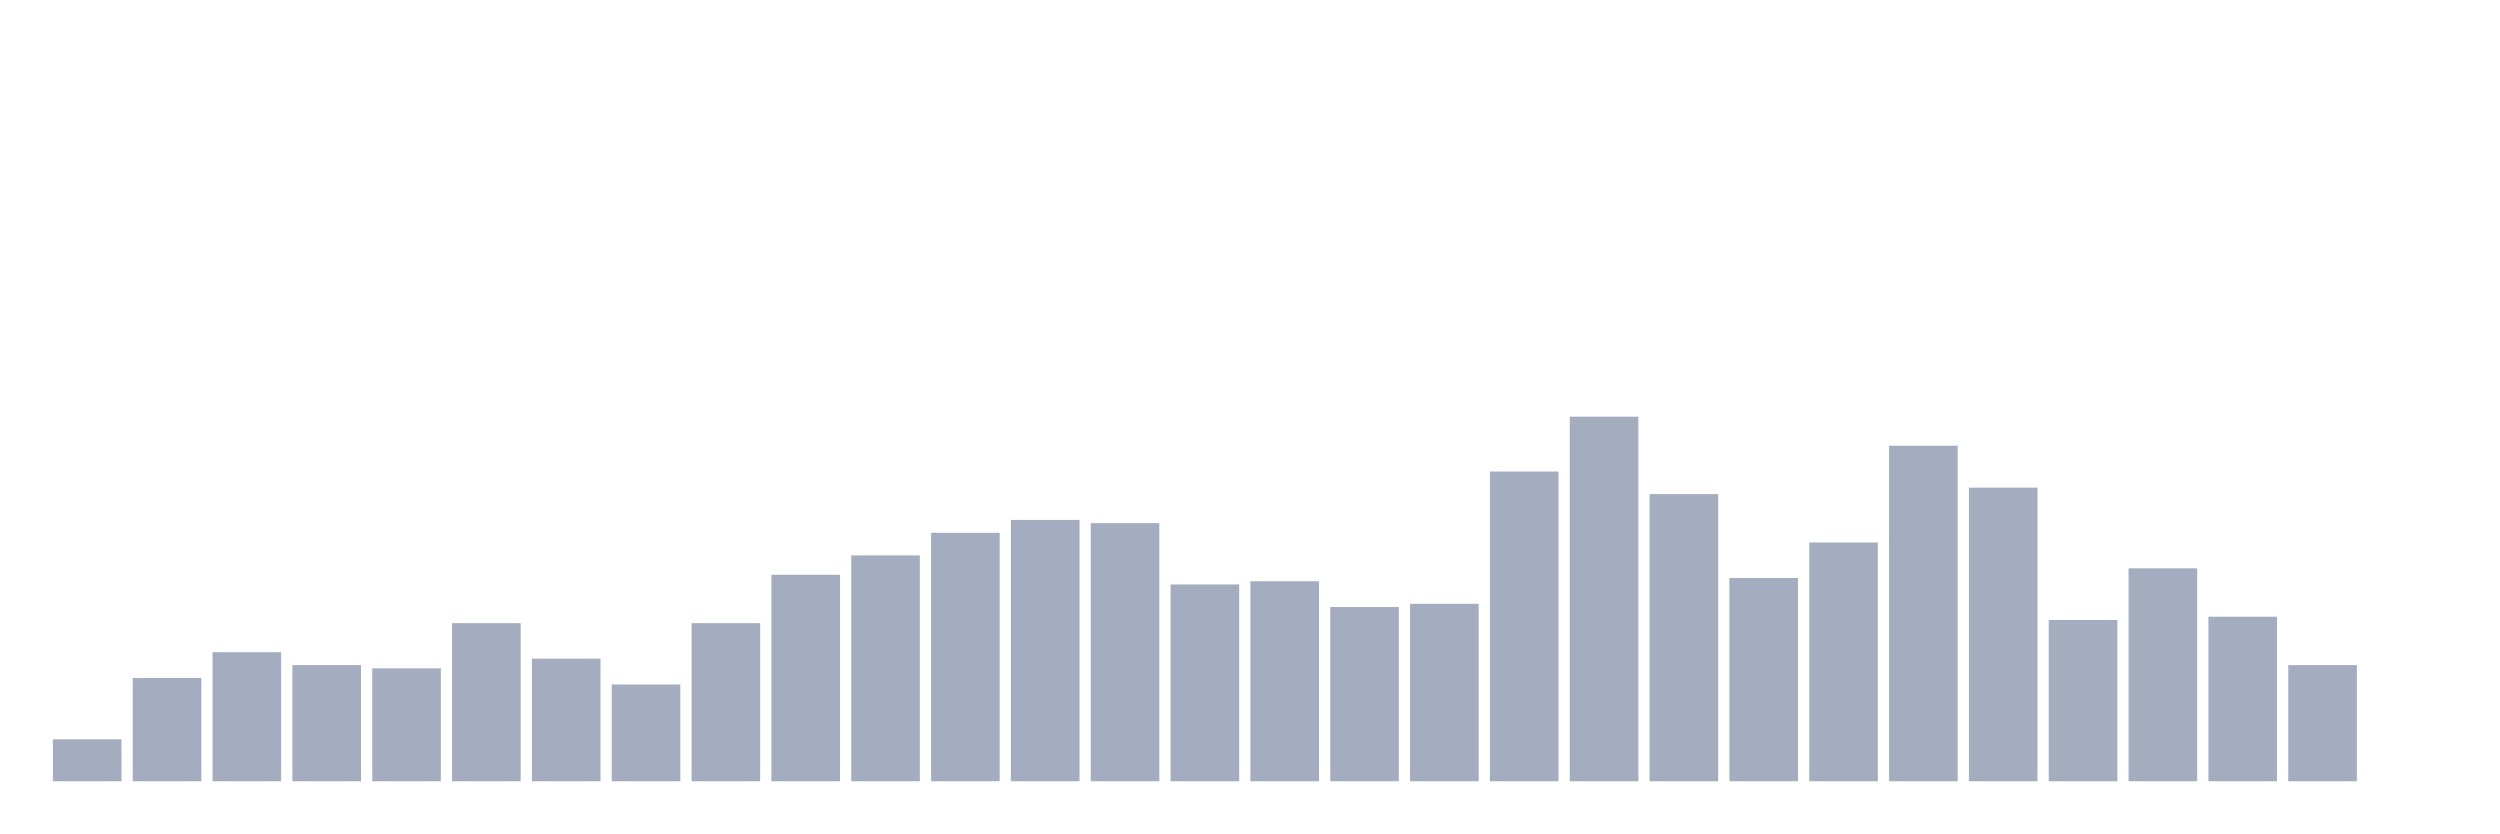
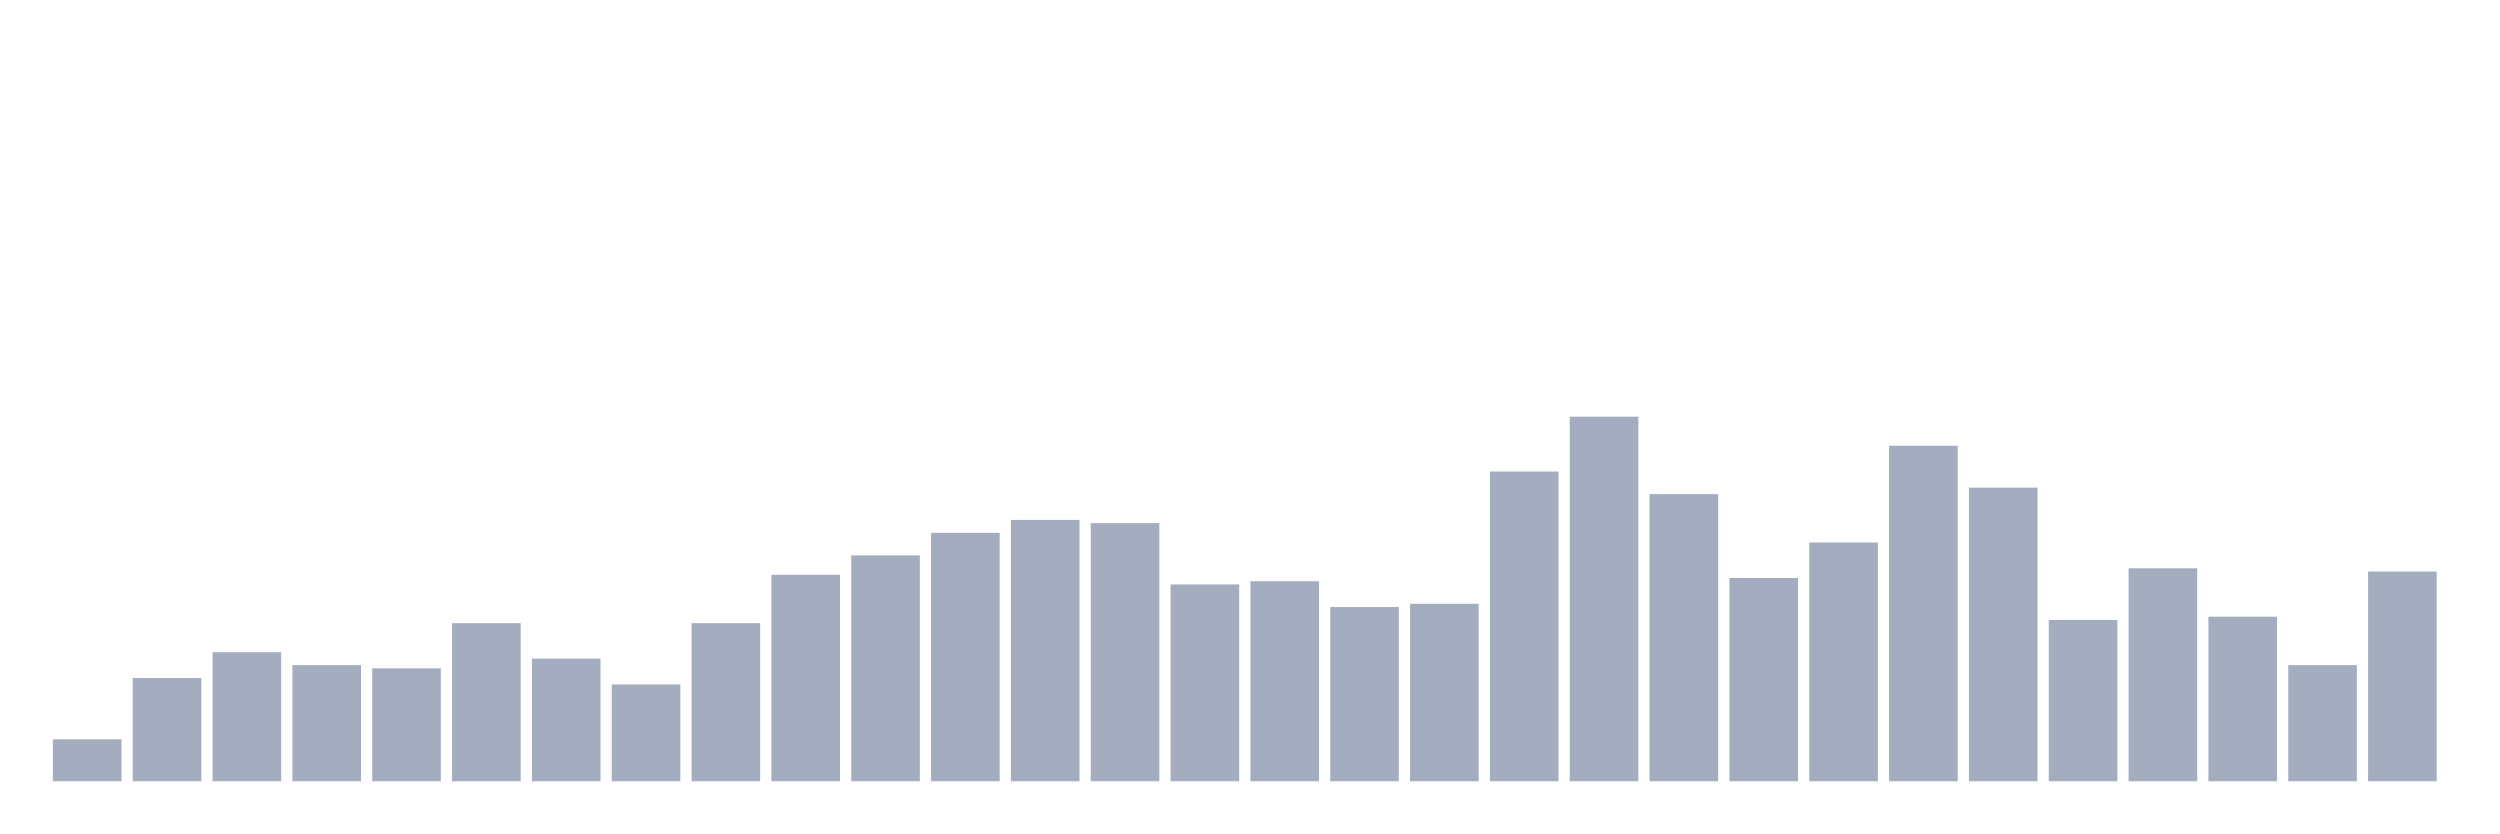
<svg xmlns="http://www.w3.org/2000/svg" viewBox="0 0 480 160">
  <g transform="translate(10,10)">
    <rect class="bar" x="0.153" width="13.175" y="131.947" height="8.053" fill="rgb(164,173,192)" />
    <rect class="bar" x="15.482" width="13.175" y="120.177" height="19.823" fill="rgb(164,173,192)" />
    <rect class="bar" x="30.81" width="13.175" y="115.221" height="24.779" fill="rgb(164,173,192)" />
    <rect class="bar" x="46.138" width="13.175" y="117.699" height="22.301" fill="rgb(164,173,192)" />
    <rect class="bar" x="61.466" width="13.175" y="118.319" height="21.681" fill="rgb(164,173,192)" />
    <rect class="bar" x="76.794" width="13.175" y="109.646" height="30.354" fill="rgb(164,173,192)" />
    <rect class="bar" x="92.123" width="13.175" y="116.46" height="23.54" fill="rgb(164,173,192)" />
    <rect class="bar" x="107.451" width="13.175" y="121.416" height="18.584" fill="rgb(164,173,192)" />
    <rect class="bar" x="122.779" width="13.175" y="109.646" height="30.354" fill="rgb(164,173,192)" />
    <rect class="bar" x="138.107" width="13.175" y="100.354" height="39.646" fill="rgb(164,173,192)" />
    <rect class="bar" x="153.436" width="13.175" y="96.637" height="43.363" fill="rgb(164,173,192)" />
    <rect class="bar" x="168.764" width="13.175" y="92.301" height="47.699" fill="rgb(164,173,192)" />
    <rect class="bar" x="184.092" width="13.175" y="89.823" height="50.177" fill="rgb(164,173,192)" />
    <rect class="bar" x="199.42" width="13.175" y="90.442" height="49.558" fill="rgb(164,173,192)" />
    <rect class="bar" x="214.748" width="13.175" y="102.212" height="37.788" fill="rgb(164,173,192)" />
    <rect class="bar" x="230.077" width="13.175" y="101.593" height="38.407" fill="rgb(164,173,192)" />
    <rect class="bar" x="245.405" width="13.175" y="106.549" height="33.451" fill="rgb(164,173,192)" />
    <rect class="bar" x="260.733" width="13.175" y="105.929" height="34.071" fill="rgb(164,173,192)" />
    <rect class="bar" x="276.061" width="13.175" y="80.531" height="59.469" fill="rgb(164,173,192)" />
    <rect class="bar" x="291.39" width="13.175" y="70" height="70" fill="rgb(164,173,192)" />
    <rect class="bar" x="306.718" width="13.175" y="84.867" height="55.133" fill="rgb(164,173,192)" />
    <rect class="bar" x="322.046" width="13.175" y="100.973" height="39.027" fill="rgb(164,173,192)" />
    <rect class="bar" x="337.374" width="13.175" y="94.159" height="45.841" fill="rgb(164,173,192)" />
    <rect class="bar" x="352.702" width="13.175" y="75.575" height="64.425" fill="rgb(164,173,192)" />
    <rect class="bar" x="368.031" width="13.175" y="83.628" height="56.372" fill="rgb(164,173,192)" />
    <rect class="bar" x="383.359" width="13.175" y="109.027" height="30.973" fill="rgb(164,173,192)" />
    <rect class="bar" x="398.687" width="13.175" y="99.115" height="40.885" fill="rgb(164,173,192)" />
    <rect class="bar" x="414.015" width="13.175" y="108.407" height="31.593" fill="rgb(164,173,192)" />
    <rect class="bar" x="429.344" width="13.175" y="117.699" height="22.301" fill="rgb(164,173,192)" />
-     <rect class="bar" x="444.672" width="13.175" y="140" height="0" fill="rgb(164,173,192)" />
+     <rect class="bar" x="444.672" width="13.175" y="99.735" height="40.265" fill="rgb(164,173,192)" />
  </g>
</svg>
